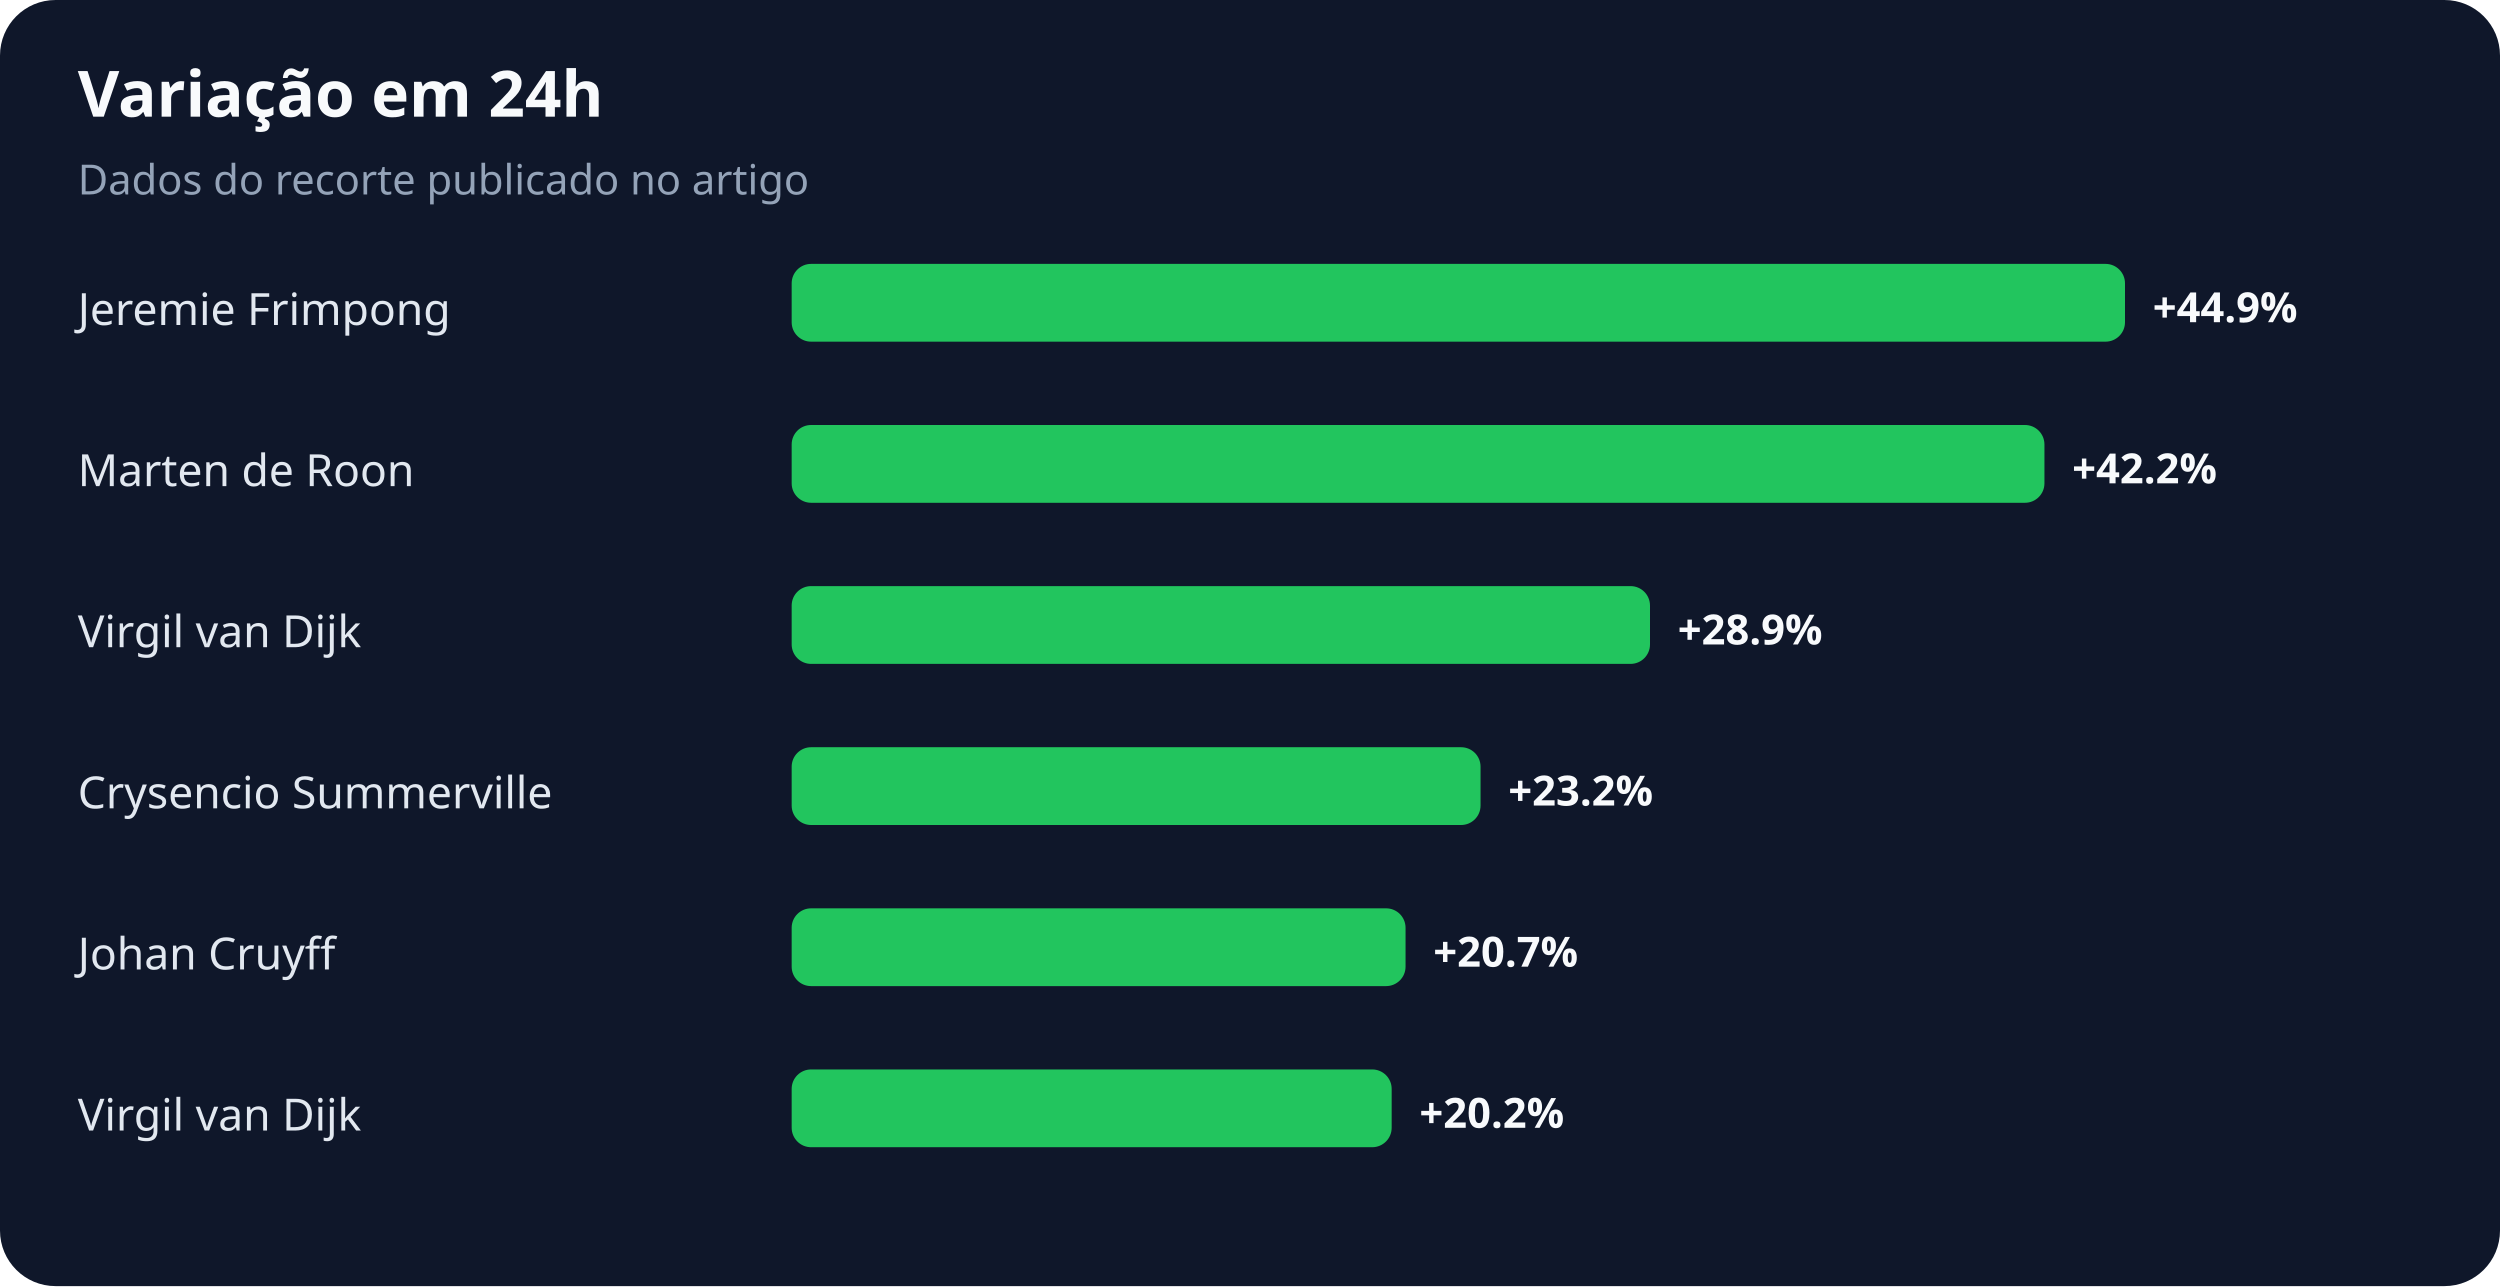
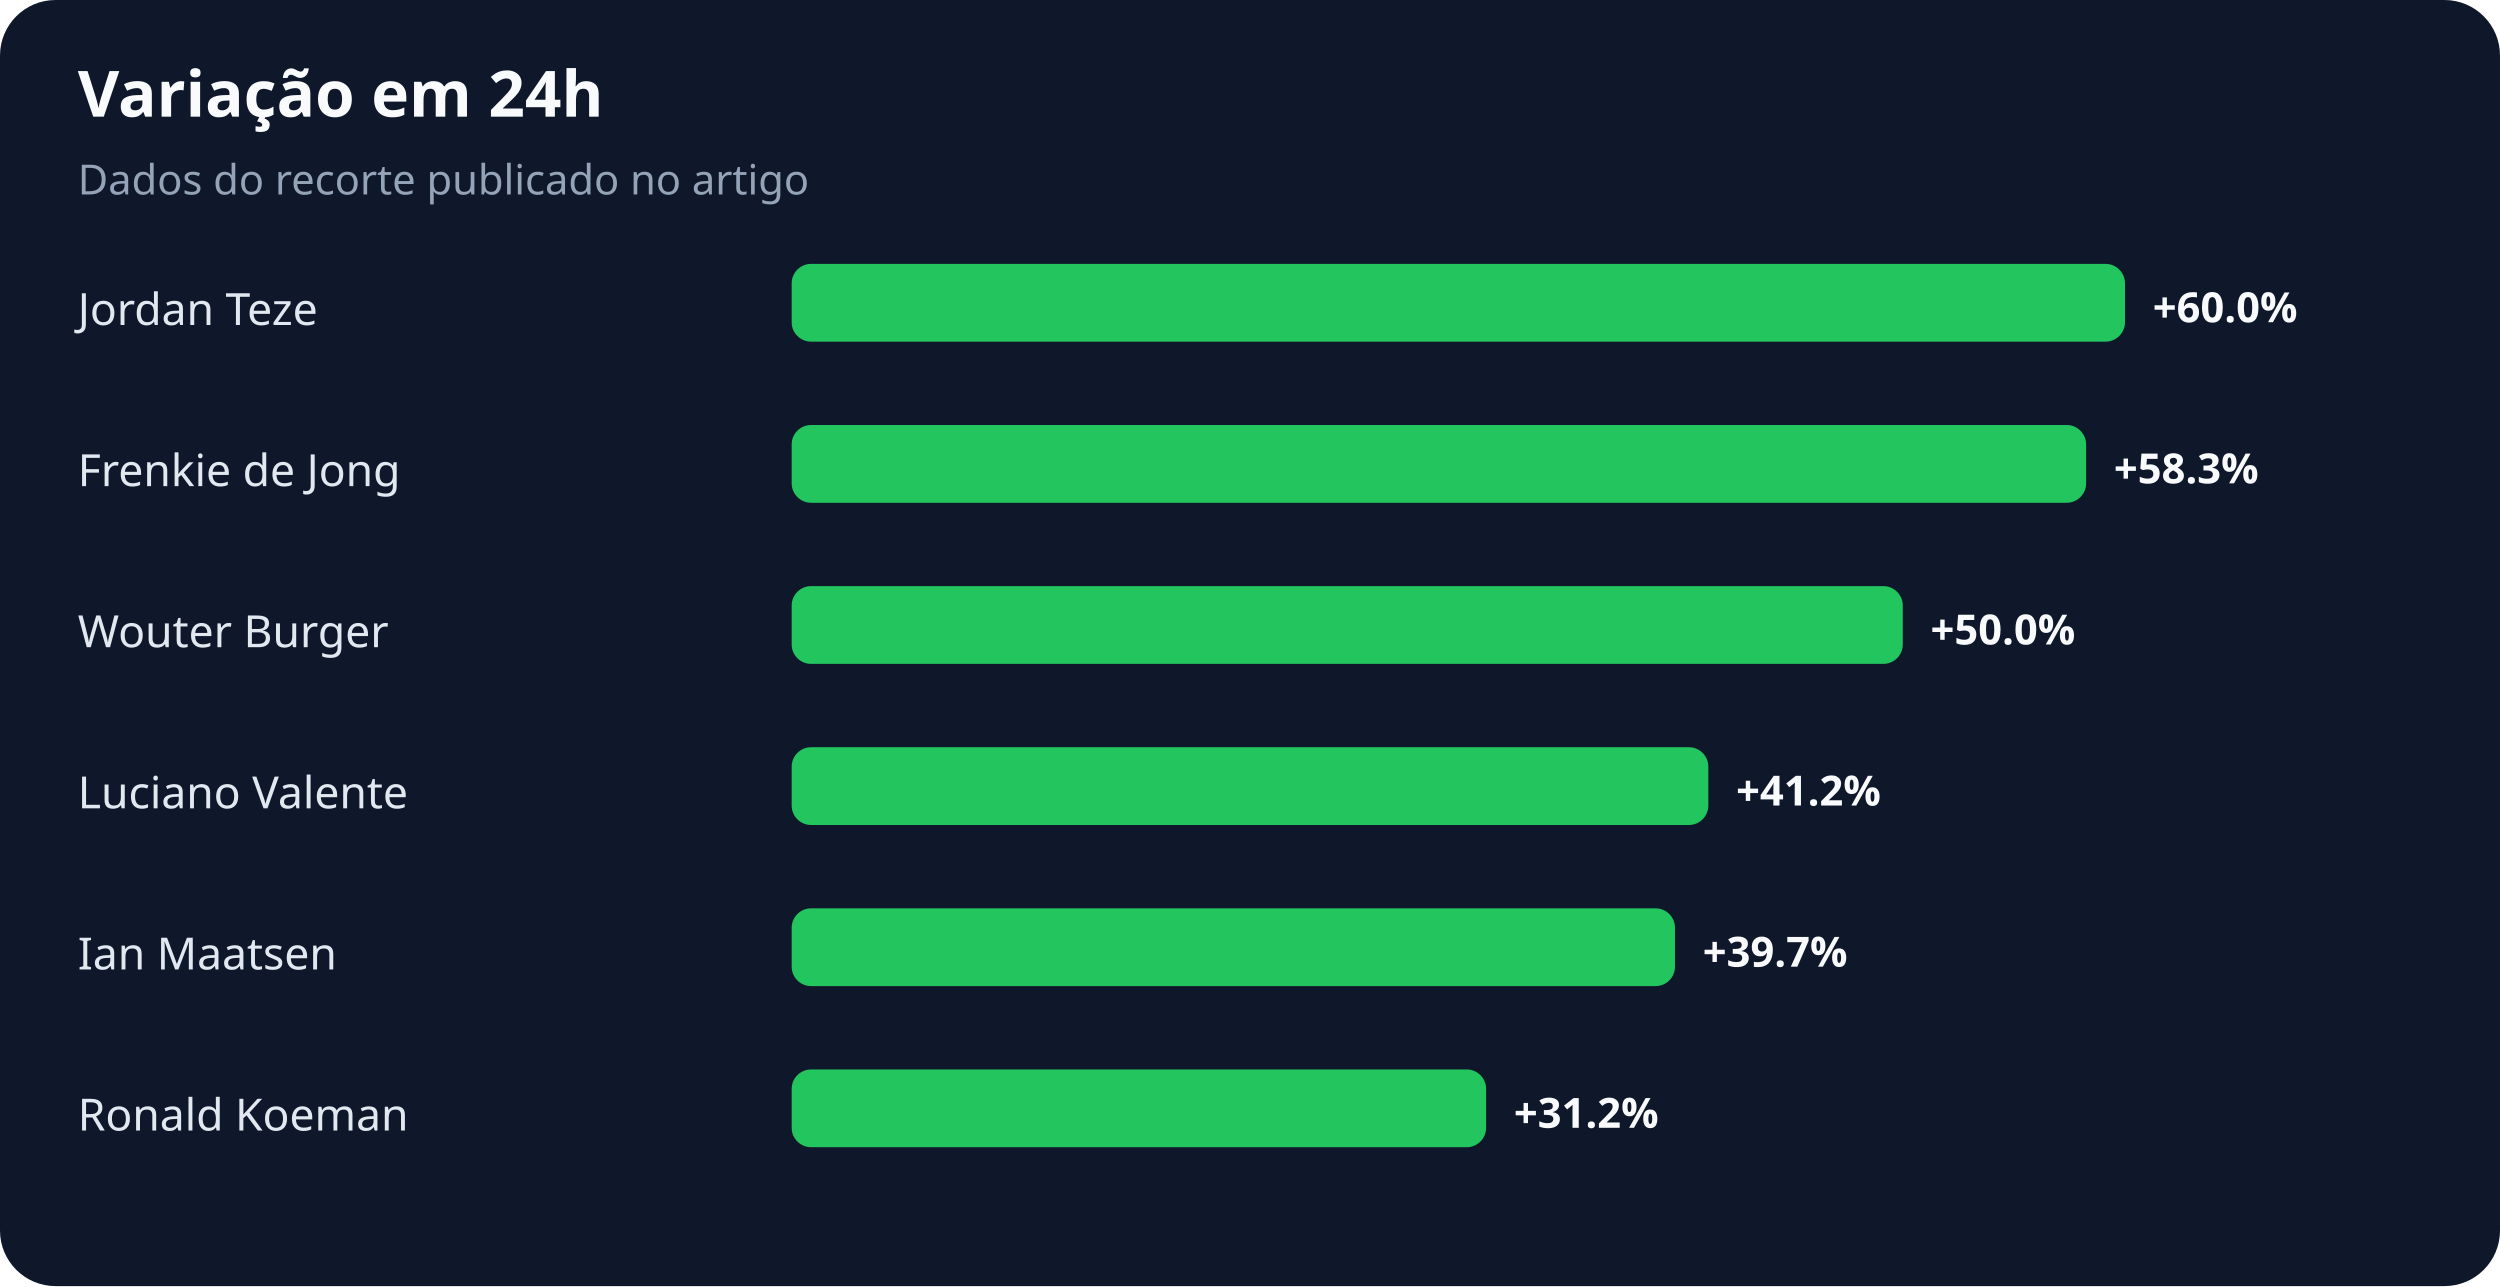
<svg xmlns="http://www.w3.org/2000/svg" width="900" height="463" viewBox="0 0 900 463" role="img" aria-labelledby="title desc">
  <rect width="100%" height="100%" rx="20" fill="#0f172a" />
  <text x="28" y="42" fill="#f8fafc" font-family="system-ui,sans-serif" font-size="23" font-weight="700">Variação em 24h</text>
  <text x="28" y="70" fill="#94a3b8" font-family="system-ui,sans-serif" font-size="15">Dados do recorte publicado no artigo</text>
-   <text x="28" y="117" fill="#e2e8f0" font-family="system-ui,sans-serif" font-size="16">Jeremie Frimpong</text>
+   <text x="28" y="117" fill="#e2e8f0" font-family="system-ui,sans-serif" font-size="16">Jordan Teze</text>
  <rect x="285" y="95" width="480" height="28" rx="7" fill="#22c55e" />
-   <text x="775" y="116" fill="#f8fafc" font-family="system-ui,sans-serif" font-size="15" font-weight="700">+44.9%</text>
-   <text x="28" y="175" fill="#e2e8f0" font-family="system-ui,sans-serif" font-size="16">Marten de Roon</text>
-   <rect x="285" y="153" width="451" height="28" rx="7" fill="#22c55e" />
-   <text x="746" y="174" fill="#f8fafc" font-family="system-ui,sans-serif" font-size="15" font-weight="700">+42.2%</text>
-   <text x="28" y="233" fill="#e2e8f0" font-family="system-ui,sans-serif" font-size="16">Virgil van Dijk</text>
-   <rect x="285" y="211" width="309" height="28" rx="7" fill="#22c55e" />
-   <text x="604" y="232" fill="#f8fafc" font-family="system-ui,sans-serif" font-size="15" font-weight="700">+28.9%</text>
-   <text x="28" y="291" fill="#e2e8f0" font-family="system-ui,sans-serif" font-size="16">Crysencio Summerville</text>
-   <rect x="285" y="269" width="248" height="28" rx="7" fill="#22c55e" />
-   <text x="543" y="290" fill="#f8fafc" font-family="system-ui,sans-serif" font-size="15" font-weight="700">+23.2%</text>
-   <text x="28" y="349" fill="#e2e8f0" font-family="system-ui,sans-serif" font-size="16">Johan Cruyff</text>
-   <rect x="285" y="327" width="221" height="28" rx="7" fill="#22c55e" />
-   <text x="516" y="348" fill="#f8fafc" font-family="system-ui,sans-serif" font-size="15" font-weight="700">+20.7%</text>
-   <text x="28" y="407" fill="#e2e8f0" font-family="system-ui,sans-serif" font-size="16">Virgil van Dijk</text>
-   <rect x="285" y="385" width="216" height="28" rx="7" fill="#22c55e" />
-   <text x="511" y="406" fill="#f8fafc" font-family="system-ui,sans-serif" font-size="15" font-weight="700">+20.2%</text>
+   <text x="775" y="116" fill="#f8fafc" font-family="system-ui,sans-serif" font-size="15" font-weight="700">+60.0%</text>
+   <text x="28" y="175" fill="#e2e8f0" font-family="system-ui,sans-serif" font-size="16">Frenkie de Jong</text>
+   <rect x="285" y="153" width="466" height="28" rx="7" fill="#22c55e" />
+   <text x="761" y="174" fill="#f8fafc" font-family="system-ui,sans-serif" font-size="15" font-weight="700">+58.3%</text>
+   <text x="28" y="233" fill="#e2e8f0" font-family="system-ui,sans-serif" font-size="16">Wouter Burger</text>
+   <rect x="285" y="211" width="400" height="28" rx="7" fill="#22c55e" />
+   <text x="695" y="232" fill="#f8fafc" font-family="system-ui,sans-serif" font-size="15" font-weight="700">+50.0%</text>
+   <text x="28" y="291" fill="#e2e8f0" font-family="system-ui,sans-serif" font-size="16">Luciano Valente</text>
+   <rect x="285" y="269" width="330" height="28" rx="7" fill="#22c55e" />
+   <text x="625" y="290" fill="#f8fafc" font-family="system-ui,sans-serif" font-size="15" font-weight="700">+41.2%</text>
+   <text x="28" y="349" fill="#e2e8f0" font-family="system-ui,sans-serif" font-size="16">Ian Maatsen</text>
+   <rect x="285" y="327" width="318" height="28" rx="7" fill="#22c55e" />
+   <text x="613" y="348" fill="#f8fafc" font-family="system-ui,sans-serif" font-size="15" font-weight="700">+39.7%</text>
+   <text x="28" y="407" fill="#e2e8f0" font-family="system-ui,sans-serif" font-size="16">Ronald Koeman</text>
+   <rect x="285" y="385" width="250" height="28" rx="7" fill="#22c55e" />
+   <text x="545" y="406" fill="#f8fafc" font-family="system-ui,sans-serif" font-size="15" font-weight="700">+31.2%</text>
</svg>
